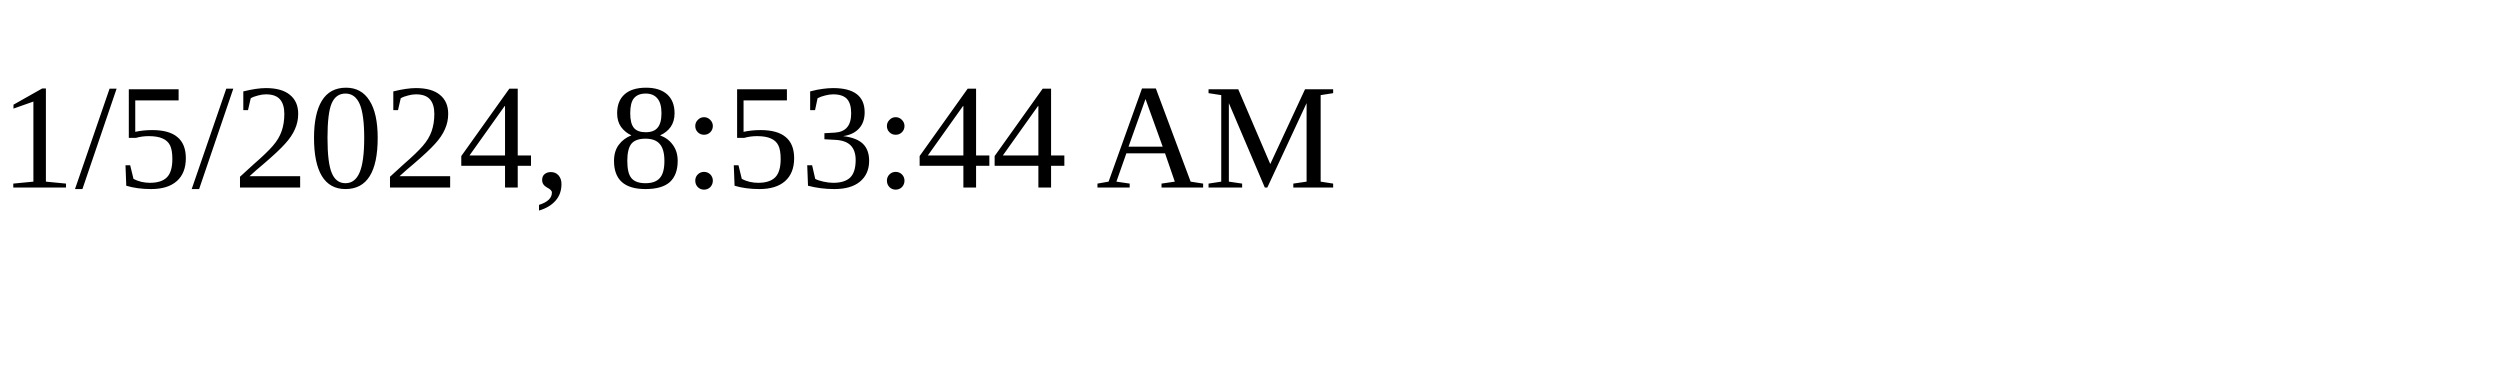
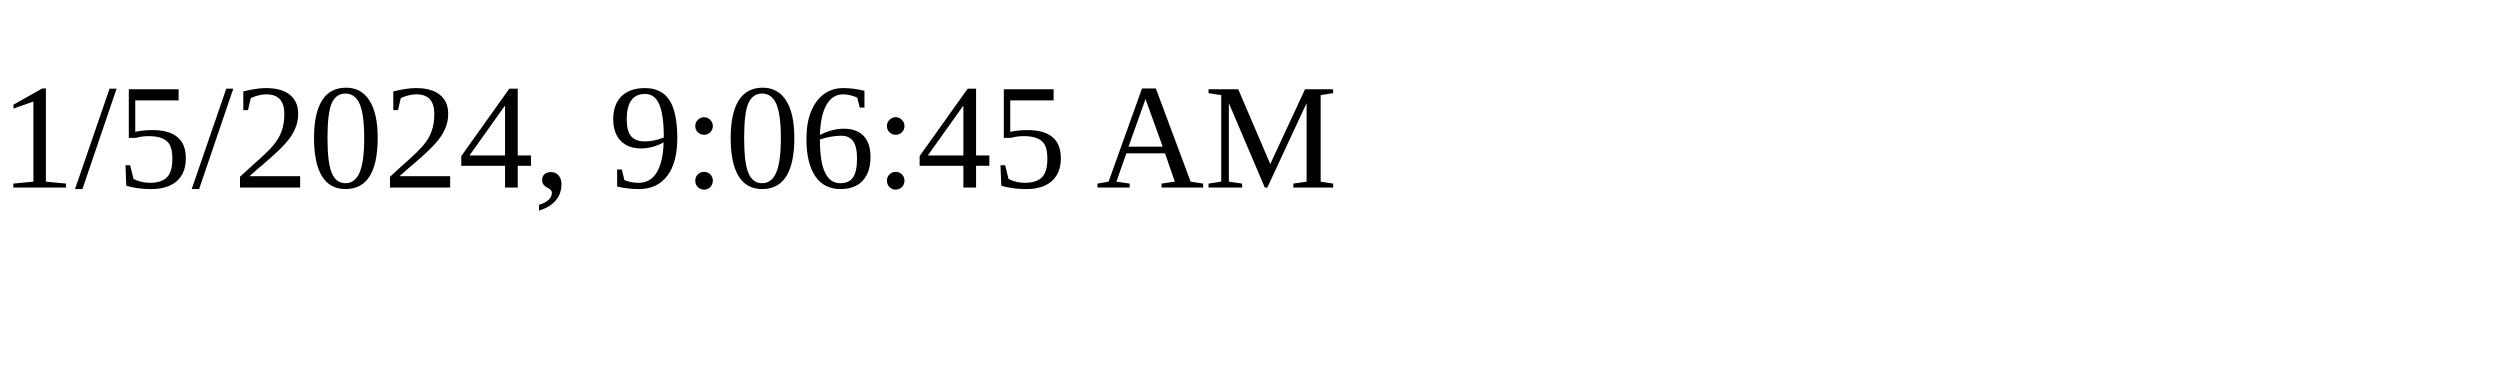
<svg xmlns="http://www.w3.org/2000/svg" height="30" width="200">
-   <text x="0" y="15">1/5/2024, 8:53:44 AM</text>
+   <text x="0" y="15">1/5/2024, 9:06:45 AM</text>
</svg>
